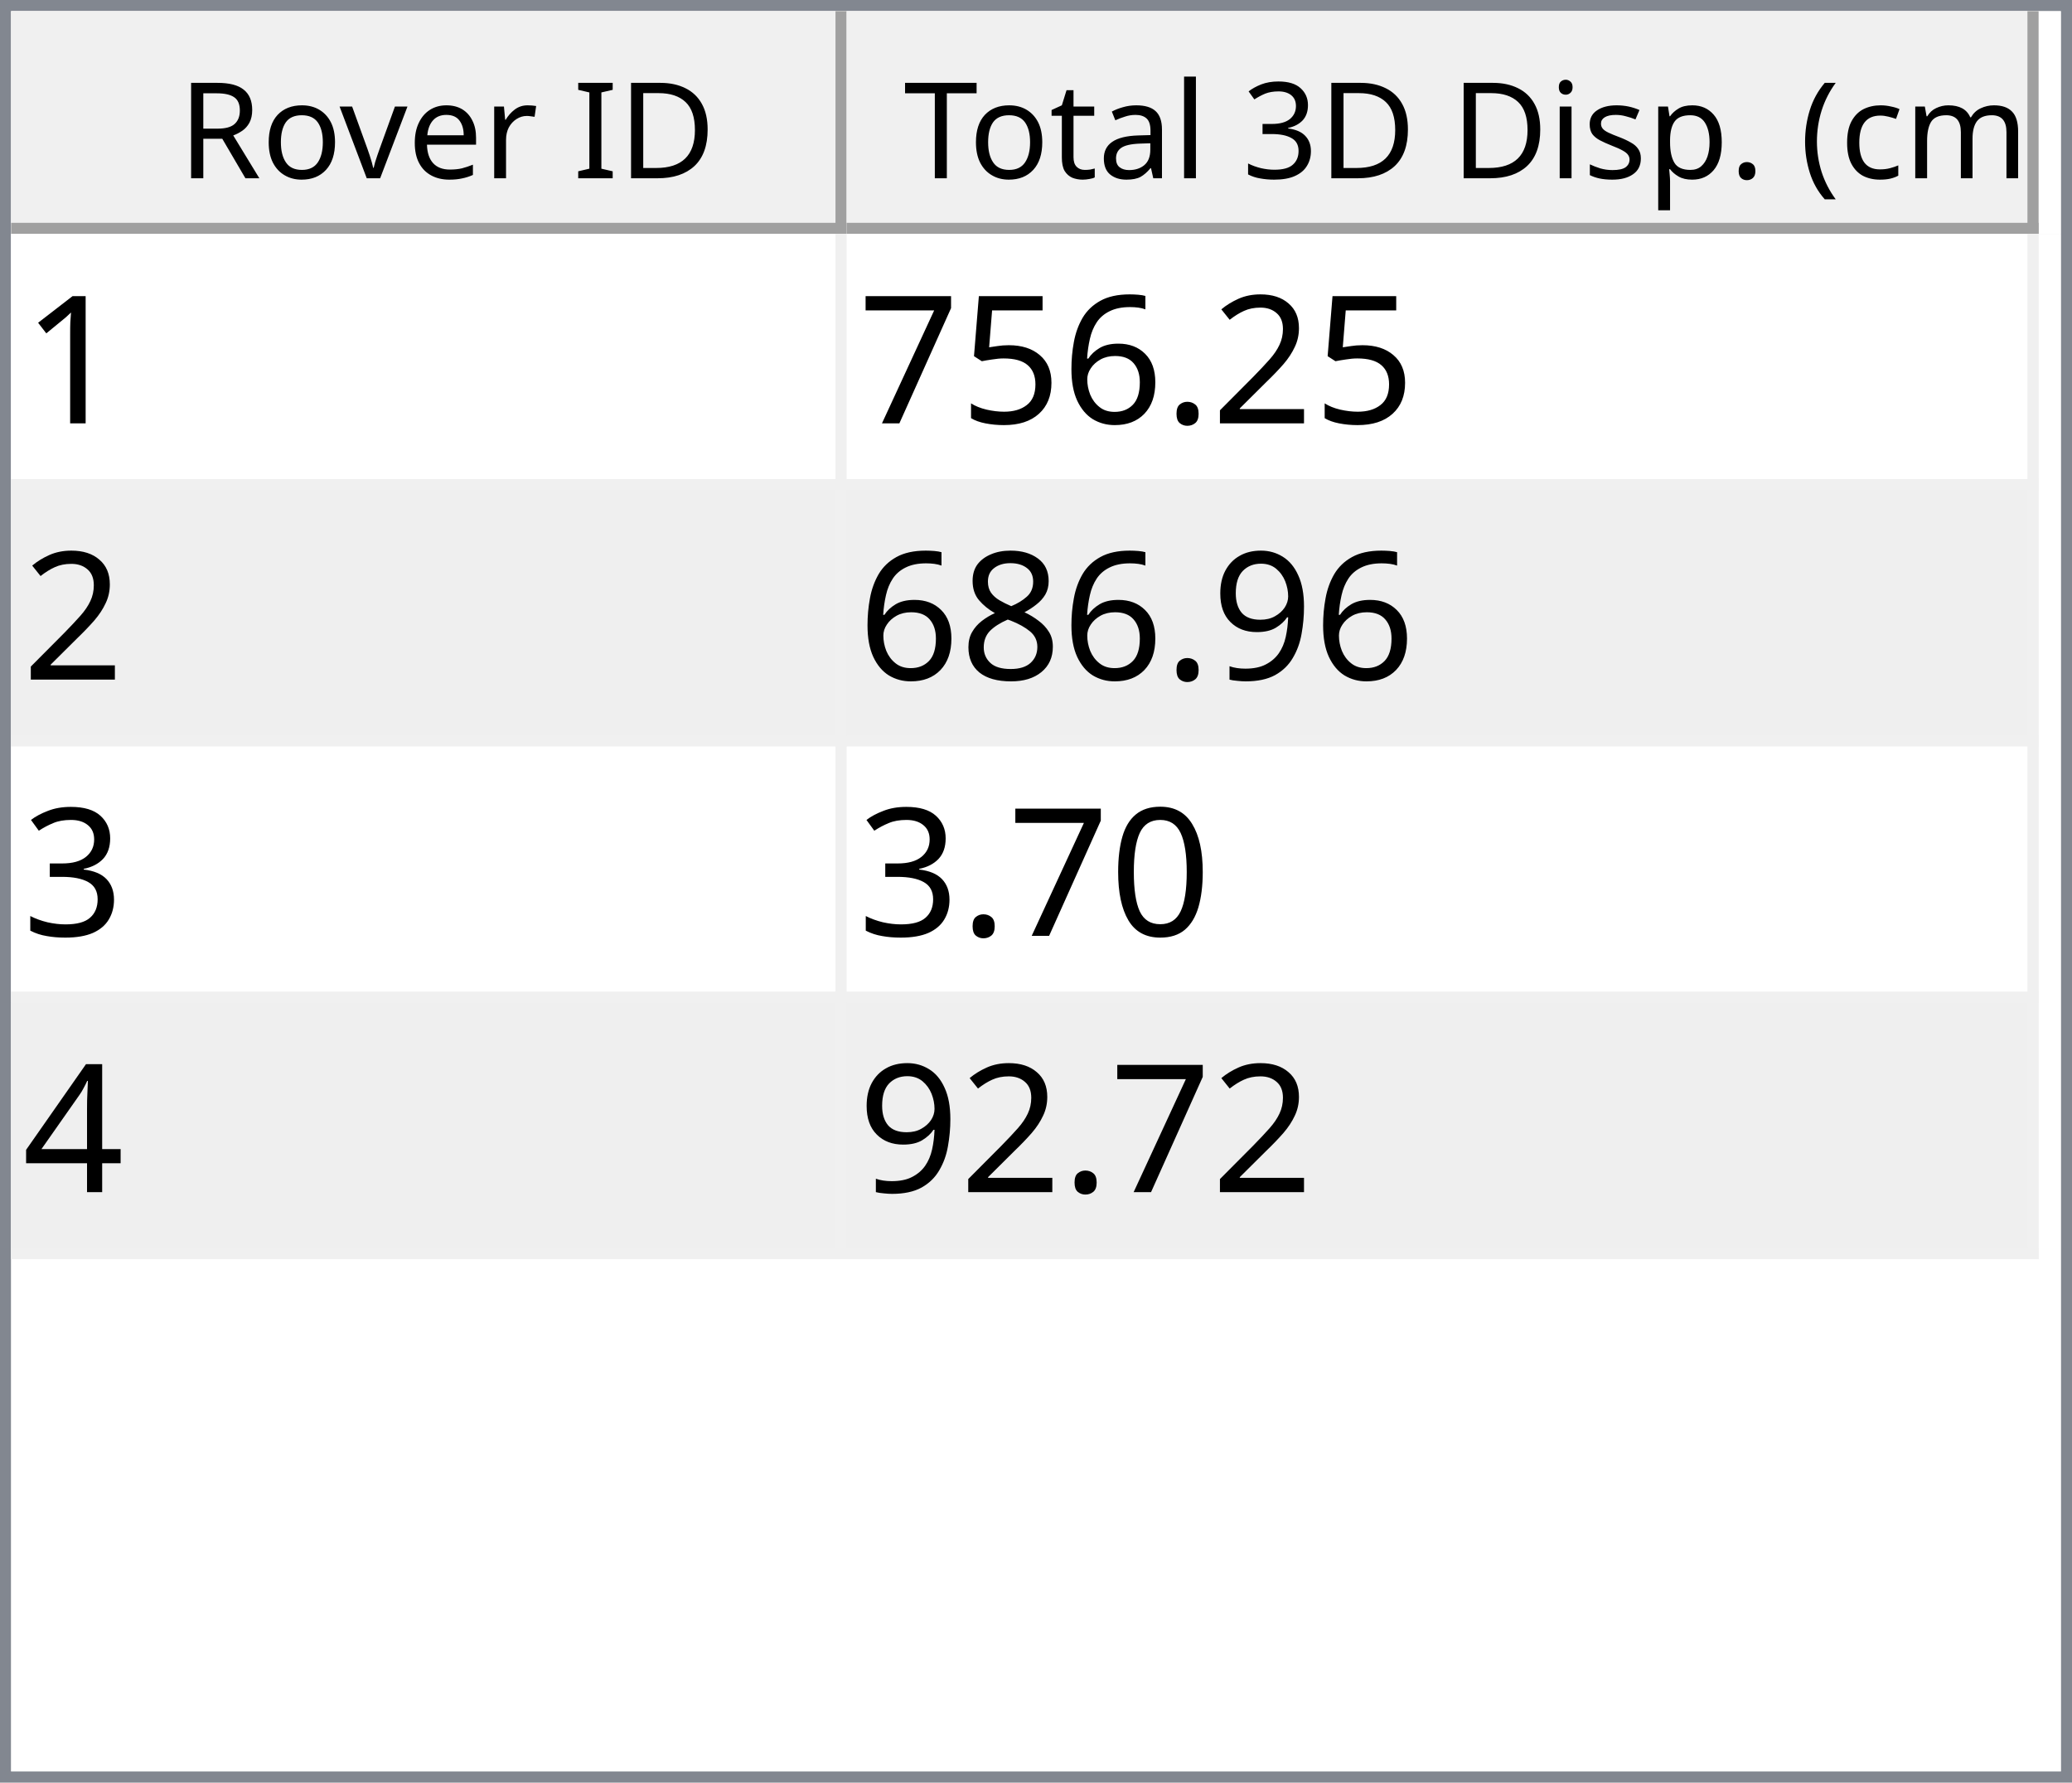
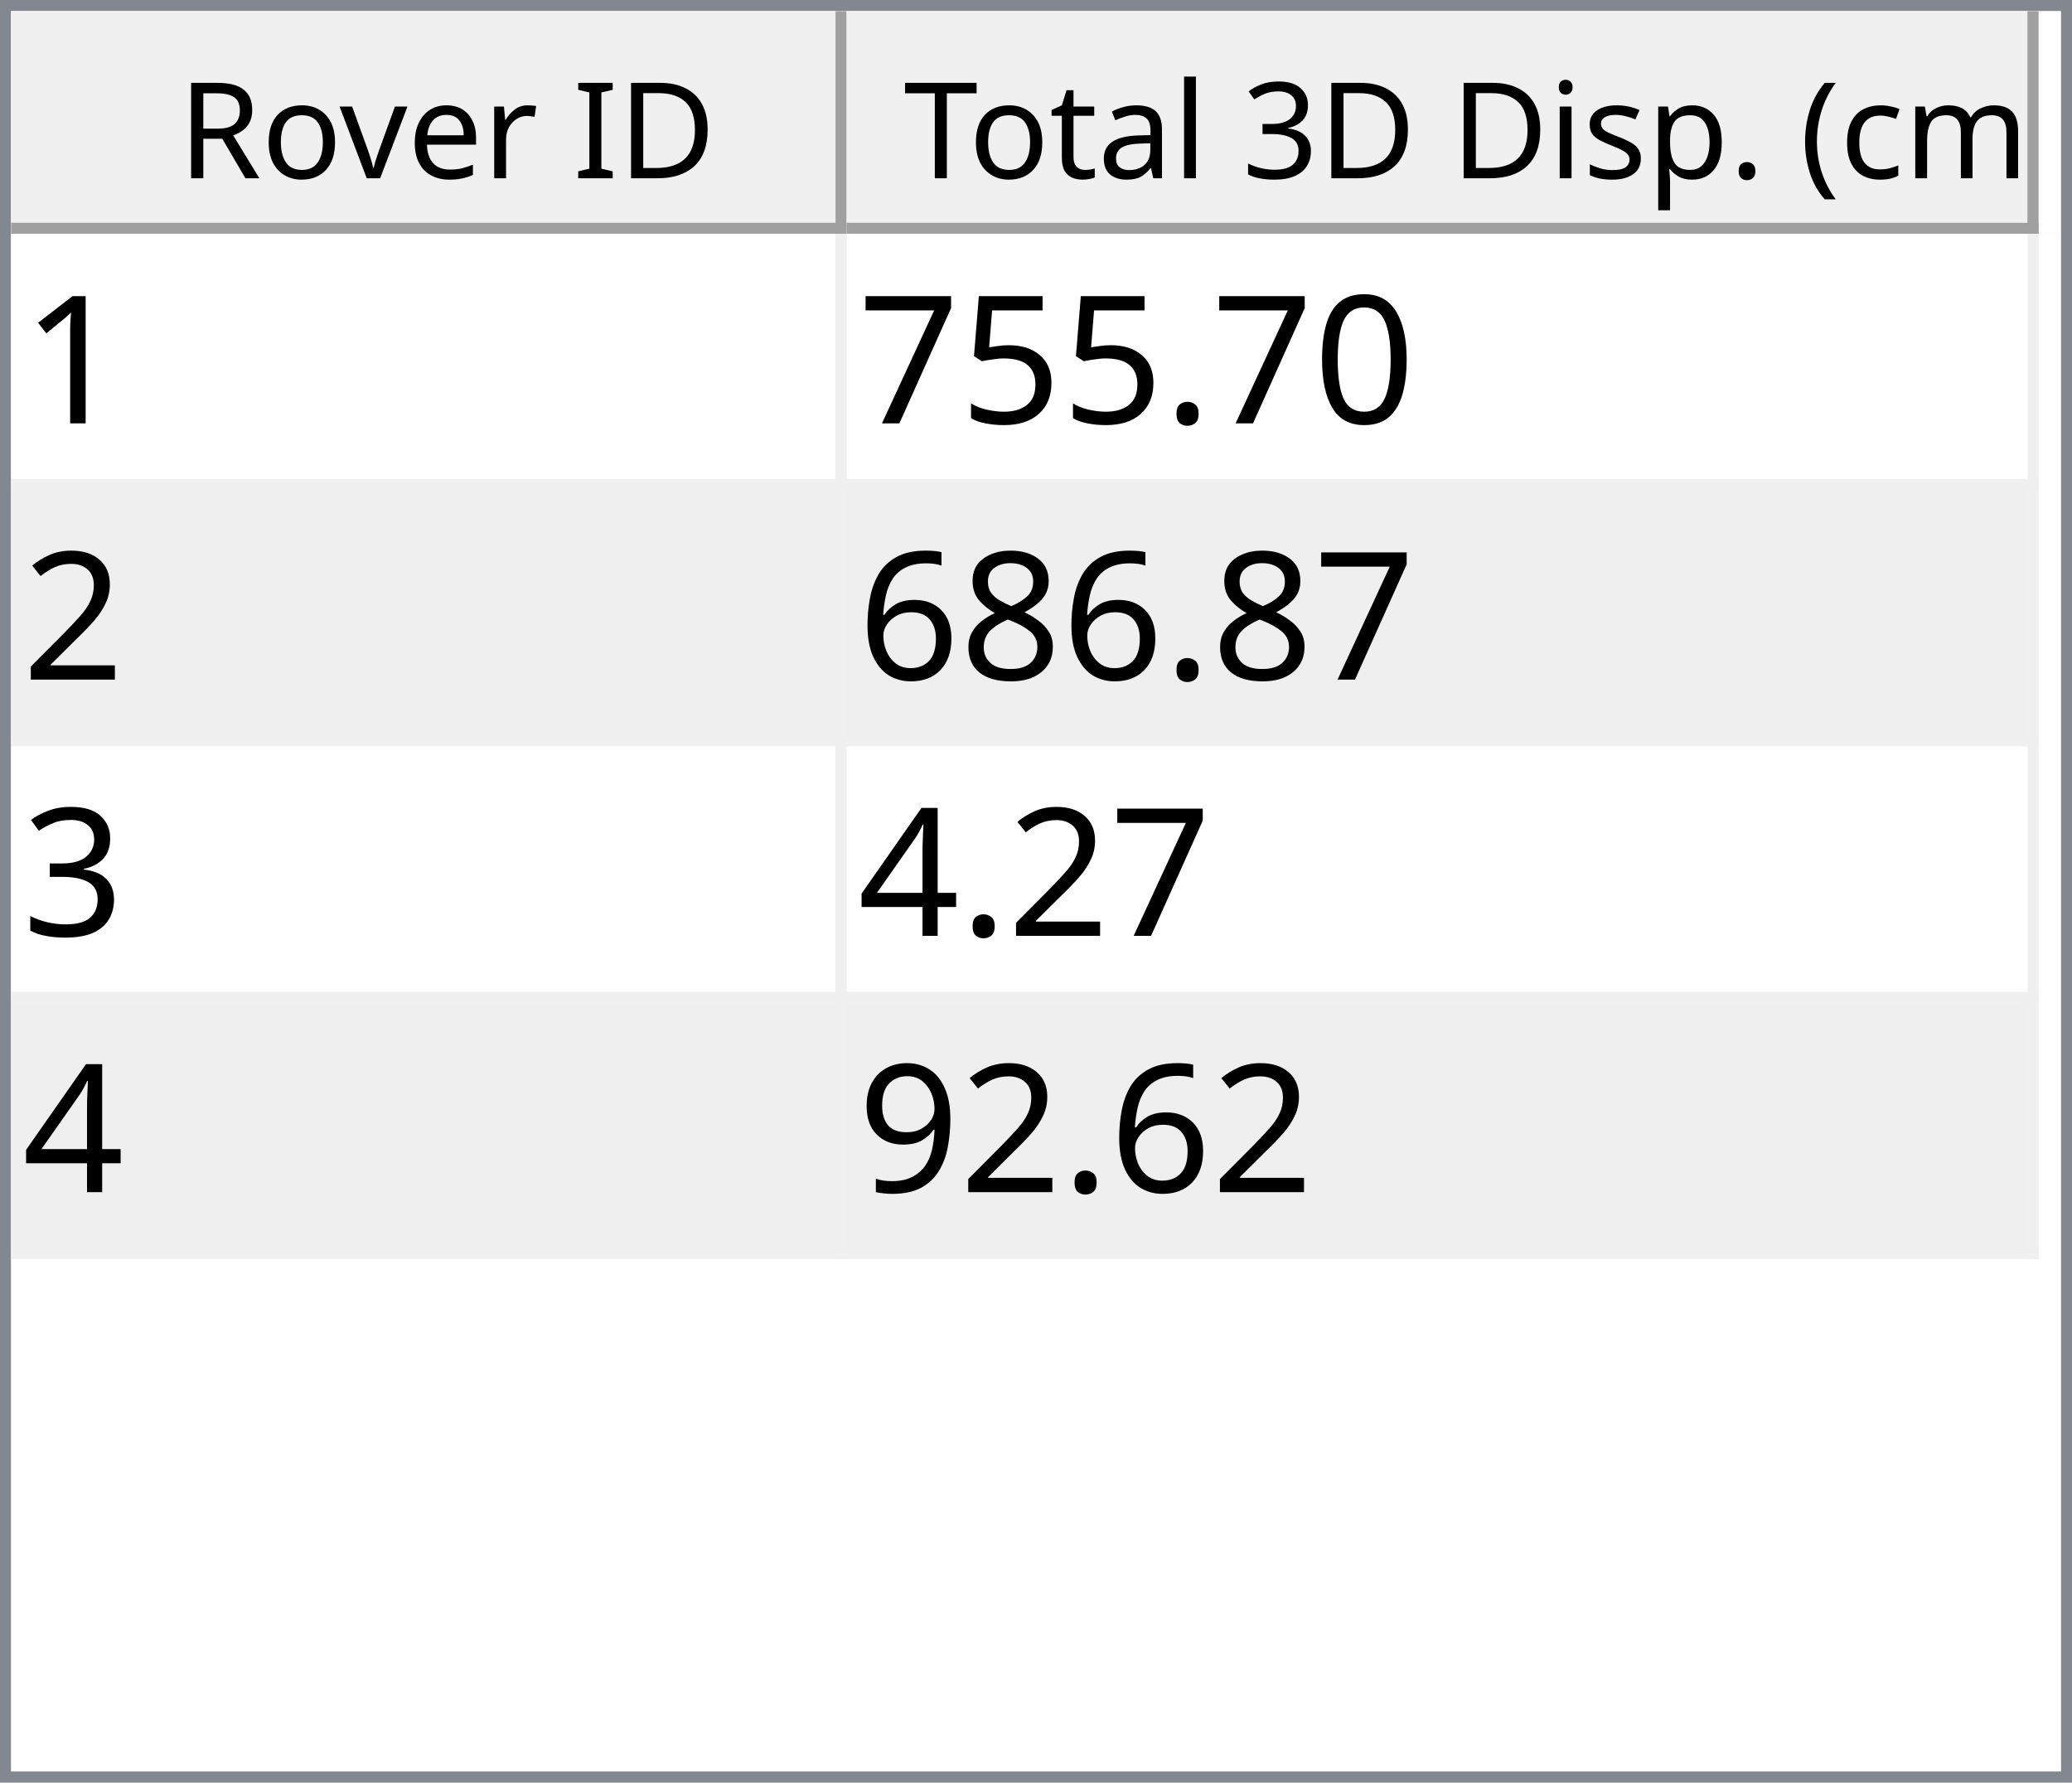
<svg xmlns="http://www.w3.org/2000/svg" style="fill-opacity:1; color-rendering:auto; color-interpolation:auto; text-rendering:auto; stroke:black; stroke-linecap:square; stroke-miterlimit:10; shape-rendering:auto; stroke-opacity:1; fill:black; stroke-dasharray:none; font-weight:normal; stroke-width:1; font-family:'Dialog'; font-style:normal; stroke-linejoin:miter; font-size:12px; stroke-dashoffset:0; image-rendering:auto;" width="186" height="160">
  <defs id="genericDefs" />
  <g>
    <defs id="defs1">
      <clipPath clipPathUnits="userSpaceOnUse" id="clipPath1">
        <path d="M0 0 L186 0 L186 160 L0 160 L0 0 Z" />
      </clipPath>
      <clipPath clipPathUnits="userSpaceOnUse" id="clipPath2">
        <path d="M0 0 L0 160 L186 160 L186 0 Z" />
      </clipPath>
      <clipPath clipPathUnits="userSpaceOnUse" id="clipPath3">
        <path d="M0 0 L0 20 L184 20 L184 0 Z" />
      </clipPath>
      <clipPath clipPathUnits="userSpaceOnUse" id="clipPath4">
        <path d="M0 0 L0 20 L75 20 L75 0 Z" />
      </clipPath>
      <clipPath clipPathUnits="userSpaceOnUse" id="clipPath5">
        <path d="M1 1 L1 19 L74 19 L74 1 Z" />
      </clipPath>
      <clipPath clipPathUnits="userSpaceOnUse" id="clipPath6">
        <path d="M0 0 L0 18 L73 18 L73 0 Z" />
      </clipPath>
      <clipPath clipPathUnits="userSpaceOnUse" id="clipPath7">
        <path d="M-0.5 -0.5 L-0.5 19.5 L74.5 19.5 L74.5 -0.5 Z" />
      </clipPath>
      <clipPath clipPathUnits="userSpaceOnUse" id="clipPath8">
        <path d="M0 0 L0 20 L107 20 L107 0 Z" />
      </clipPath>
      <clipPath clipPathUnits="userSpaceOnUse" id="clipPath9">
        <path d="M1 1 L1 19 L106 19 L106 1 Z" />
      </clipPath>
      <clipPath clipPathUnits="userSpaceOnUse" id="clipPath10">
        <path d="M0 0 L0 18 L105 18 L105 0 Z" />
      </clipPath>
      <clipPath clipPathUnits="userSpaceOnUse" id="clipPath11">
        <path d="M-0.5 -0.5 L-0.5 19.5 L106.5 19.5 L106.5 -0.5 Z" />
      </clipPath>
      <clipPath clipPathUnits="userSpaceOnUse" id="clipPath12">
        <path d="M0 0 L0 138 L184 138 L184 0 Z" />
      </clipPath>
      <clipPath clipPathUnits="userSpaceOnUse" id="clipPath13">
        <path d="M0 0 L0 92 L182 92 L182 0 Z" />
      </clipPath>
      <clipPath clipPathUnits="userSpaceOnUse" id="clipPath14">
        <path d="M-0.5 -0.5 L-0.5 91.5 L181.5 91.5 L181.5 -0.5 Z" />
      </clipPath>
      <clipPath clipPathUnits="userSpaceOnUse" id="clipPath15">
        <path d="M0 0 L0 22 L74 22 L74 0 Z" />
      </clipPath>
      <clipPath clipPathUnits="userSpaceOnUse" id="clipPath16">
        <path d="M0 0 L0 22 L106 22 L106 0 Z" />
      </clipPath>
      <font horiz-adv-x="64.551" id="font1">
        <font-face ascent="107.91" descent="25.098" units-per-em="100" style="font-style:normal; font-family:Segoe UI; font-weight:normal;" />
        <missing-glyph horiz-adv-x="64.551" d="M8.109 0 L8.109 68.266 L56.453 68.266 L56.453 0 L8.109 0 ZM15.328 7.234 L49.219 7.234 L49.219 61.031 L15.328 61.031 L15.328 7.234 Z" />
        <glyph unicode="D" horiz-adv-x="70.117" d="M9.188 0 L9.188 70.016 L28.516 70.016 Q65.531 70.016 65.531 35.891 Q65.531 19.672 55.25 9.836 Q44.969 0 27.734 0 L9.188 0 ZM17.391 62.594 L17.391 7.422 L27.828 7.422 Q41.609 7.422 49.273 14.797 Q56.938 22.172 56.938 35.688 Q56.938 62.594 28.328 62.594 L17.391 62.594 Z" />
        <glyph unicode="I" horiz-adv-x="26.611" d="M17.391 0 L9.188 0 L9.188 70.016 L17.391 70.016 L17.391 0 Z" />
        <glyph unicode=" " horiz-adv-x="27.393" d="" />
        <glyph unicode="r" horiz-adv-x="34.766" d="M34.188 41.891 Q32.078 43.5 28.125 43.5 Q23 43.5 19.555 38.672 Q16.109 33.844 16.109 25.484 L16.109 0 L8.109 0 L8.109 50 L16.109 50 L16.109 39.703 L16.312 39.703 Q18.016 44.969 21.531 47.922 Q25.047 50.875 29.391 50.875 Q32.516 50.875 34.188 50.203 L34.188 41.891 Z" />
        <glyph unicode="e" horiz-adv-x="52.295" d="M48.297 23 L12.984 23 Q13.188 14.656 17.484 10.109 Q21.781 5.562 29.297 5.562 Q37.75 5.562 44.828 11.141 L44.828 3.609 Q38.234 -1.172 27.391 -1.172 Q16.797 -1.172 10.742 5.641 Q4.688 12.453 4.688 24.812 Q4.688 36.469 11.305 43.82 Q17.922 51.172 27.734 51.172 Q37.547 51.172 42.922 44.828 Q48.297 38.484 48.297 27.203 L48.297 23 ZM40.094 29.781 Q40.047 36.719 36.75 40.578 Q33.453 44.438 27.594 44.438 Q21.922 44.438 17.969 40.383 Q14.016 36.328 13.094 29.781 L40.094 29.781 Z" />
        <glyph unicode="v" horiz-adv-x="47.9" d="M47.406 50 L27.484 0 L19.625 0 L0.688 50 L9.469 50 L22.172 13.672 Q23.578 9.672 23.922 6.688 L24.125 6.688 Q24.609 10.453 25.688 13.484 L38.969 50 L47.406 50 Z" />
        <glyph unicode="o" horiz-adv-x="58.594" d="M29 -1.172 Q17.922 -1.172 11.305 5.836 Q4.688 12.844 4.688 24.422 Q4.688 37.016 11.57 44.094 Q18.453 51.172 30.172 51.172 Q41.359 51.172 47.633 44.289 Q53.906 37.406 53.906 25.203 Q53.906 13.234 47.141 6.031 Q40.375 -1.172 29 -1.172 ZM29.594 44.438 Q21.875 44.438 17.383 39.188 Q12.891 33.938 12.891 24.703 Q12.891 15.828 17.43 10.695 Q21.969 5.562 29.594 5.562 Q37.359 5.562 41.531 10.594 Q45.703 15.625 45.703 24.906 Q45.703 34.281 41.531 39.359 Q37.359 44.438 29.594 44.438 Z" />
        <glyph unicode="R" horiz-adv-x="59.814" d="M59.375 0 L49.609 0 L37.891 19.625 Q36.281 22.359 34.766 24.289 Q33.25 26.219 31.664 27.438 Q30.078 28.656 28.25 29.219 Q26.422 29.781 24.125 29.781 L17.391 29.781 L17.391 0 L9.188 0 L9.188 70.016 L30.078 70.016 Q34.672 70.016 38.555 68.867 Q42.438 67.719 45.289 65.375 Q48.141 63.031 49.758 59.547 Q51.375 56.062 51.375 51.375 Q51.375 47.703 50.273 44.656 Q49.172 41.609 47.148 39.211 Q45.125 36.812 42.266 35.133 Q39.406 33.453 35.844 32.516 L35.844 32.328 Q37.594 31.547 38.891 30.547 Q40.188 29.547 41.359 28.18 Q42.531 26.812 43.68 25.078 Q44.828 23.344 46.234 21.047 L59.375 0 ZM17.391 62.594 L17.391 37.203 L28.516 37.203 Q31.594 37.203 34.203 38.133 Q36.812 39.062 38.719 40.797 Q40.625 42.531 41.703 45.047 Q42.781 47.562 42.781 50.688 Q42.781 56.297 39.141 59.445 Q35.5 62.594 28.609 62.594 L17.391 62.594 Z" />
        <glyph unicode=")" horiz-adv-x="30.176" d="M8.297 -15.922 L1.172 -15.922 Q16.406 2.344 16.406 26.812 Q16.406 51.469 1.078 70.016 L8.297 70.016 Q23.531 52.156 23.531 26.703 Q23.531 1.375 8.297 -15.922 Z" />
        <glyph unicode="m" horiz-adv-x="86.133" d="M79.109 0 L71.094 0 L71.094 28.719 Q71.094 37.016 68.531 40.727 Q65.969 44.438 59.906 44.438 Q54.781 44.438 51.195 39.75 Q47.609 35.062 47.609 28.516 L47.609 0 L39.594 0 L39.594 29.688 Q39.594 44.438 28.219 44.438 Q22.953 44.438 19.531 40.016 Q16.109 35.594 16.109 28.516 L16.109 0 L8.109 0 L8.109 50 L16.109 50 L16.109 42.094 L16.312 42.094 Q21.625 51.172 31.844 51.172 Q36.969 51.172 40.773 48.312 Q44.578 45.453 46 40.828 Q51.562 51.172 62.594 51.172 Q79.109 51.172 79.109 30.812 L79.109 0 Z" />
        <glyph unicode="c" horiz-adv-x="46.191" d="M42.188 2.297 Q36.422 -1.172 28.516 -1.172 Q17.828 -1.172 11.258 5.789 Q4.688 12.75 4.688 23.828 Q4.688 36.188 11.766 43.68 Q18.844 51.172 30.672 51.172 Q37.25 51.172 42.281 48.734 L42.281 40.531 Q36.719 44.438 30.375 44.438 Q22.703 44.438 17.797 38.945 Q12.891 33.453 12.891 24.516 Q12.891 15.719 17.508 10.641 Q22.125 5.562 29.891 5.562 Q36.422 5.562 42.188 9.906 L42.188 2.297 Z" />
        <glyph unicode="(" horiz-adv-x="30.176" d="M29.109 -15.922 L21.969 -15.922 Q6.844 1.375 6.844 26.703 Q6.844 52.156 21.969 70.016 L29.203 70.016 Q13.875 51.469 13.875 26.812 Q13.875 2.344 29.109 -15.922 Z" />
        <glyph unicode="." horiz-adv-x="21.68" d="M10.891 -1.078 Q8.641 -1.078 7.055 0.539 Q5.469 2.156 5.469 4.391 Q5.469 6.641 7.055 8.273 Q8.641 9.906 10.891 9.906 Q13.188 9.906 14.797 8.273 Q16.406 6.641 16.406 4.391 Q16.406 2.156 14.797 0.539 Q13.188 -1.078 10.891 -1.078 Z" />
        <glyph unicode="p" horiz-adv-x="58.789" d="M16.312 7.234 L16.109 7.234 L16.109 -23 L8.109 -23 L8.109 50 L16.109 50 L16.109 41.219 L16.312 41.219 Q22.219 51.172 33.594 51.172 Q43.266 51.172 48.688 44.461 Q54.109 37.75 54.109 26.469 Q54.109 13.922 48 6.375 Q41.891 -1.172 31.297 -1.172 Q21.578 -1.172 16.312 7.234 ZM16.109 27.391 L16.109 20.406 Q16.109 14.203 20.141 9.883 Q24.172 5.562 30.375 5.562 Q37.641 5.562 41.773 11.133 Q45.906 16.703 45.906 26.609 Q45.906 34.969 42.047 39.703 Q38.188 44.438 31.594 44.438 Q24.609 44.438 20.359 39.578 Q16.109 34.719 16.109 27.391 Z" />
        <glyph unicode="s" horiz-adv-x="42.432" d="M5.078 1.812 L5.078 10.406 Q11.625 5.562 19.484 5.562 Q30.031 5.562 30.031 12.594 Q30.031 14.594 29.125 15.992 Q28.219 17.391 26.68 18.461 Q25.141 19.531 23.07 20.383 Q21 21.234 18.609 22.172 Q15.281 23.484 12.766 24.828 Q10.25 26.172 8.57 27.859 Q6.891 29.547 6.031 31.695 Q5.172 33.844 5.172 36.719 Q5.172 40.234 6.789 42.945 Q8.406 45.656 11.086 47.484 Q13.766 49.312 17.211 50.242 Q20.656 51.172 24.312 51.172 Q30.812 51.172 35.938 48.922 L35.938 40.828 Q30.422 44.438 23.25 44.438 Q21 44.438 19.195 43.922 Q17.391 43.406 16.094 42.477 Q14.797 41.547 14.086 40.258 Q13.375 38.969 13.375 37.406 Q13.375 35.453 14.086 34.133 Q14.797 32.812 16.164 31.789 Q17.531 30.766 19.484 29.938 Q21.438 29.109 23.922 28.125 Q27.25 26.859 29.883 25.516 Q32.516 24.172 34.375 22.484 Q36.234 20.797 37.234 18.602 Q38.234 16.406 38.234 13.375 Q38.234 9.672 36.602 6.938 Q34.969 4.203 32.234 2.398 Q29.5 0.594 25.93 -0.289 Q22.359 -1.172 18.453 -1.172 Q10.75 -1.172 5.078 1.812 Z" />
        <glyph unicode="i" horiz-adv-x="24.219" d="M12.203 62.703 Q10.062 62.703 8.547 64.164 Q7.031 65.625 7.031 67.875 Q7.031 70.125 8.547 71.609 Q10.062 73.094 12.203 73.094 Q14.406 73.094 15.945 71.609 Q17.484 70.125 17.484 67.875 Q17.484 65.719 15.945 64.211 Q14.406 62.703 12.203 62.703 ZM16.109 0 L8.109 0 L8.109 50 L16.109 50 L16.109 0 Z" />
        <glyph unicode="3" horiz-adv-x="53.906" d="M46.531 19.828 Q46.531 15.094 44.75 11.211 Q42.969 7.328 39.719 4.57 Q36.469 1.812 31.93 0.297 Q27.391 -1.219 21.922 -1.219 Q11.922 -1.219 6 2.594 L6 11.188 Q13.094 5.609 22.219 5.609 Q25.875 5.609 28.828 6.539 Q31.781 7.469 33.906 9.227 Q36.031 10.984 37.18 13.477 Q38.328 15.969 38.328 19.094 Q38.328 32.812 18.797 32.812 L12.984 32.812 L12.984 39.594 L18.5 39.594 Q35.797 39.594 35.797 52.484 Q35.797 64.406 22.609 64.406 Q15.188 64.406 8.688 59.422 L8.688 67.188 Q15.375 71.188 24.609 71.188 Q29 71.188 32.57 69.969 Q36.141 68.75 38.68 66.555 Q41.219 64.359 42.609 61.281 Q44 58.203 44 54.5 Q44 40.672 30.031 36.719 L30.031 36.531 Q33.594 36.141 36.625 34.797 Q39.656 33.453 41.852 31.305 Q44.047 29.156 45.289 26.25 Q46.531 23.344 46.531 19.828 Z" />
        <glyph unicode="l" horiz-adv-x="24.219" d="M16.109 0 L8.109 0 L8.109 74.031 L16.109 74.031 L16.109 0 Z" />
        <glyph unicode="a" horiz-adv-x="50.879" d="M43.891 0 L35.891 0 L35.891 7.812 L35.688 7.812 Q30.469 -1.172 20.312 -1.172 Q12.844 -1.172 8.617 2.781 Q4.391 6.734 4.391 13.281 Q4.391 27.297 20.906 29.594 L35.891 31.688 Q35.891 44.438 25.594 44.438 Q16.547 44.438 9.281 38.281 L9.281 46.484 Q16.656 51.172 26.266 51.172 Q43.891 51.172 43.891 32.516 L43.891 0 ZM35.891 25.297 L23.828 23.641 Q18.266 22.859 15.43 20.875 Q12.594 18.891 12.594 13.875 Q12.594 10.203 15.211 7.883 Q17.828 5.562 22.172 5.562 Q28.125 5.562 32.008 9.742 Q35.891 13.922 35.891 20.312 L35.891 25.297 Z" />
        <glyph unicode="t" horiz-adv-x="33.887" d="M31.297 0.484 Q28.469 -1.078 23.828 -1.078 Q10.688 -1.078 10.688 13.578 L10.688 43.172 L2.094 43.172 L2.094 50 L10.688 50 L10.688 62.203 L18.703 64.797 L18.703 50 L31.297 50 L31.297 43.172 L18.703 43.172 L18.703 14.984 Q18.703 9.969 20.414 7.82 Q22.125 5.672 26.078 5.672 Q29.109 5.672 31.297 7.328 L31.297 0.484 Z" />
        <glyph unicode="T" horiz-adv-x="52.393" d="M50.594 62.594 L30.375 62.594 L30.375 0 L22.172 0 L22.172 62.594 L2 62.594 L2 70.016 L50.594 70.016 L50.594 62.594 Z" />
      </font>
      <font horiz-adv-x="75.0" id="font2">
        <font-face ascent="100.537" descent="21.973" units-per-em="100" style="font-style:normal; font-family:sans-serif; font-weight:normal;" />
        <missing-glyph horiz-adv-x="75.0" d="M12.5 0 L12.5 62.5 L62.5 62.5 L62.5 0 L12.5 0 ZM14.062 1.562 L60.938 1.562 L60.938 60.938 L14.062 60.938 L14.062 1.562 Z" />
        <glyph unicode="1" horiz-adv-x="55.615" d="M37.25 0 L28.469 0 L28.469 56 Q25.297 52.984 20.141 49.953 Q14.984 46.922 10.891 45.406 L10.891 53.906 Q18.266 57.375 23.781 62.305 Q29.297 67.234 31.594 71.875 L37.25 71.875 L37.25 0 Z" />
-         <glyph unicode="2" horiz-adv-x="55.615" d="M50.344 8.453 L50.344 0 L3.031 0 Q2.938 3.172 4.047 6.109 Q5.859 10.938 9.836 15.625 Q13.812 20.312 21.344 26.469 Q33.016 36.031 37.117 41.625 Q41.219 47.219 41.219 52.203 Q41.219 57.422 37.477 61.008 Q33.734 64.594 27.734 64.594 Q21.391 64.594 17.578 60.789 Q13.766 56.984 13.719 50.25 L4.688 51.172 Q5.609 61.281 11.664 66.578 Q17.719 71.875 27.938 71.875 Q38.234 71.875 44.242 66.164 Q50.25 60.453 50.25 52 Q50.25 47.703 48.492 43.555 Q46.734 39.406 42.656 34.812 Q38.578 30.219 29.109 22.219 Q21.188 15.578 18.945 13.211 Q16.703 10.844 15.234 8.453 L50.344 8.453 Z" />
+         <glyph unicode="0" horiz-adv-x="55.615" d="M4.156 35.297 Q4.156 48 6.766 55.742 Q9.375 63.484 14.523 67.68 Q19.672 71.875 27.484 71.875 Q33.25 71.875 37.594 69.555 Q41.938 67.234 44.773 62.867 Q47.609 58.5 49.219 52.227 Q50.828 45.953 50.828 35.297 Q50.828 22.703 48.242 14.969 Q45.656 7.234 40.508 3.008 Q35.359 -1.219 27.484 -1.219 Q17.141 -1.219 11.234 6.203 Q4.156 15.141 4.156 35.297 ZM13.188 35.297 Q13.188 17.672 17.312 11.836 Q21.438 6 27.484 6 Q33.547 6 37.672 11.859 Q41.797 17.719 41.797 35.297 Q41.797 52.984 37.672 58.789 Q33.547 64.594 27.391 64.594 Q21.344 64.594 17.719 59.469 Q13.188 52.938 13.188 35.297 Z" />
        <glyph unicode="." horiz-adv-x="27.783" d="M9.078 0 L9.078 10.016 L19.094 10.016 L19.094 0 L9.078 0 Z" />
-         <glyph unicode="6" horiz-adv-x="55.615" d="M49.75 54.047 L41.016 53.375 Q39.844 58.547 37.703 60.891 Q34.125 64.656 28.906 64.656 Q24.703 64.656 21.531 62.312 Q17.391 59.281 14.992 53.469 Q12.594 47.656 12.5 36.922 Q15.672 41.75 20.266 44.094 Q24.859 46.438 29.891 46.438 Q38.672 46.438 44.852 39.969 Q51.031 33.5 51.031 23.25 Q51.031 16.5 48.125 10.719 Q45.219 4.938 40.141 1.859 Q35.062 -1.219 28.609 -1.219 Q17.625 -1.219 10.695 6.859 Q3.766 14.938 3.766 33.5 Q3.766 54.25 11.422 63.672 Q18.109 71.875 29.438 71.875 Q37.891 71.875 43.289 67.141 Q48.688 62.406 49.75 54.047 ZM13.875 23.188 Q13.875 18.656 15.797 14.508 Q17.719 10.359 21.188 8.18 Q24.656 6 28.469 6 Q34.031 6 38.039 10.492 Q42.047 14.984 42.047 22.703 Q42.047 30.125 38.086 34.398 Q34.125 38.672 28.125 38.672 Q22.172 38.672 18.023 34.398 Q13.875 30.125 13.875 23.188 Z" />
        <glyph unicode="5" horiz-adv-x="55.615" d="M4.156 18.75 L13.375 19.531 Q14.406 12.797 18.141 9.398 Q21.875 6 27.156 6 Q33.5 6 37.891 10.789 Q42.281 15.578 42.281 23.484 Q42.281 31 38.062 35.352 Q33.844 39.703 27 39.703 Q22.75 39.703 19.336 37.773 Q15.922 35.844 13.969 32.766 L5.719 33.844 L12.641 70.609 L48.25 70.609 L48.25 62.203 L19.672 62.203 L15.828 42.969 Q22.266 47.469 29.344 47.469 Q38.719 47.469 45.164 40.969 Q51.609 34.469 51.609 24.266 Q51.609 14.547 45.953 7.469 Q39.062 -1.219 27.156 -1.219 Q17.391 -1.219 11.211 4.25 Q5.031 9.719 4.156 18.75 Z" />
        <glyph unicode="7" horiz-adv-x="55.615" d="M4.734 62.203 L4.734 70.656 L51.078 70.656 L51.078 63.812 Q44.234 56.547 37.523 44.484 Q30.812 32.422 27.156 19.672 Q24.516 10.688 23.781 0 L14.75 0 Q14.891 8.453 18.062 20.414 Q21.234 32.375 27.172 43.484 Q33.109 54.594 39.797 62.203 L4.734 62.203 Z" />
+         <glyph unicode="2" horiz-adv-x="55.615" d="M50.344 8.453 L50.344 0 L3.031 0 Q2.938 3.172 4.047 6.109 Q5.859 10.938 9.836 15.625 Q13.812 20.312 21.344 26.469 Q33.016 36.031 37.117 41.625 Q41.219 47.219 41.219 52.203 Q41.219 57.422 37.477 61.008 Q33.734 64.594 27.734 64.594 Q21.391 64.594 17.578 60.789 Q13.766 56.984 13.719 50.25 L4.688 51.172 Q5.609 61.281 11.664 66.578 Q17.719 71.875 27.938 71.875 Q38.234 71.875 44.242 66.164 Q50.25 60.453 50.25 52 Q50.25 47.703 48.492 43.555 Q46.734 39.406 42.656 34.812 Q38.578 30.219 29.109 22.219 Q21.188 15.578 18.945 13.211 Q16.703 10.844 15.234 8.453 L50.344 8.453 Z" />
+         <glyph unicode="8" horiz-adv-x="55.615" d="M17.672 38.812 Q12.203 40.828 9.57 44.539 Q6.938 48.25 6.938 53.422 Q6.938 61.234 12.555 66.555 Q18.172 71.875 27.484 71.875 Q36.859 71.875 42.578 66.43 Q48.297 60.984 48.297 53.172 Q48.297 48.188 45.68 44.508 Q43.062 40.828 37.75 38.812 Q44.344 36.672 47.781 31.883 Q51.219 27.094 51.219 20.453 Q51.219 11.281 44.727 5.031 Q38.234 -1.219 27.641 -1.219 Q17.047 -1.219 10.547 5.055 Q4.047 11.328 4.047 20.703 Q4.047 27.688 7.594 32.398 Q11.141 37.109 17.672 38.812 ZM15.922 53.719 Q15.922 48.641 19.195 45.414 Q22.469 42.188 27.688 42.188 Q32.766 42.188 36.016 45.383 Q39.266 48.578 39.266 53.219 Q39.266 58.062 35.914 61.359 Q32.562 64.656 27.594 64.656 Q22.562 64.656 19.242 61.43 Q15.922 58.203 15.922 53.719 ZM13.094 20.656 Q13.094 16.891 14.875 13.375 Q16.656 9.859 20.172 7.93 Q23.688 6 27.734 6 Q34.031 6 38.133 10.055 Q42.234 14.109 42.234 20.359 Q42.234 26.703 38.016 30.859 Q33.797 35.016 27.438 35.016 Q21.234 35.016 17.164 30.914 Q13.094 26.812 13.094 20.656 Z" />
+         <glyph unicode="6" horiz-adv-x="55.615" d="M49.75 54.047 L41.016 53.375 Q39.844 58.547 37.703 60.891 Q34.125 64.656 28.906 64.656 Q24.703 64.656 21.531 62.312 Q17.391 59.281 14.992 53.469 Q12.594 47.656 12.5 36.922 Q15.672 41.75 20.266 44.094 Q24.859 46.438 29.891 46.438 Q38.672 46.438 44.852 39.969 Q51.031 33.5 51.031 23.25 Q51.031 16.5 48.125 10.719 Q45.219 4.938 40.141 1.859 Q35.062 -1.219 28.609 -1.219 Q17.625 -1.219 10.695 6.859 Q3.766 14.938 3.766 33.5 Q3.766 54.25 11.422 63.672 Q18.109 71.875 29.438 71.875 Q37.891 71.875 43.289 67.141 Q48.688 62.406 49.75 54.047 ZM13.875 23.188 Q13.875 18.656 15.797 14.508 Q17.719 10.359 21.188 8.18 Q24.656 6 28.469 6 Q34.031 6 38.039 10.492 Q42.047 14.984 42.047 22.703 Q42.047 30.125 38.086 34.398 Q34.125 38.672 28.125 38.672 Q22.172 38.672 18.023 34.398 Q13.875 30.125 13.875 23.188 Z" />
+         <glyph unicode="3" horiz-adv-x="55.615" d="M4.203 18.891 L12.984 20.062 Q14.5 12.594 18.141 9.297 Q21.781 6 27 6 Q33.203 6 37.477 10.297 Q41.75 14.594 41.75 20.953 Q41.75 27 37.797 30.93 Q33.844 34.859 27.734 34.859 Q25.25 34.859 21.531 33.891 L22.516 41.609 Q23.391 41.5 23.922 41.5 Q29.547 41.5 34.039 44.43 Q38.531 47.359 38.531 53.469 Q38.531 58.297 35.258 61.477 Q31.984 64.656 26.812 64.656 Q21.688 64.656 18.266 61.43 Q14.844 58.203 13.875 51.766 L5.078 53.328 Q6.688 62.156 12.398 67.016 Q18.109 71.875 26.609 71.875 Q32.469 71.875 37.398 69.359 Q42.328 66.844 44.945 62.5 Q47.562 58.156 47.562 53.266 Q47.562 48.641 45.07 44.828 Q42.578 41.016 37.703 38.766 Q44.047 37.312 47.562 32.695 Q51.078 28.078 51.078 21.141 Q51.078 11.766 44.242 5.25 Q37.406 -1.266 26.953 -1.266 Q17.531 -1.266 11.305 4.352 Q5.078 9.969 4.203 18.891 Z" />
+         <glyph unicode="4" horiz-adv-x="55.615" d="M32.328 0 L32.328 17.141 L1.266 17.141 L1.266 25.203 L33.938 71.578 L41.109 71.578 L41.109 25.203 L50.781 25.203 L50.781 17.141 L41.109 17.141 L41.109 0 L32.328 0 ZM32.328 25.203 L32.328 57.469 L9.906 25.203 L32.328 25.203 Z" />
        <glyph unicode="9" horiz-adv-x="55.615" d="M5.469 16.547 L13.922 17.328 Q14.984 11.375 18.016 8.688 Q21.047 6 25.781 6 Q29.828 6 32.883 7.859 Q35.938 9.719 37.891 12.82 Q39.844 15.922 41.164 21.195 Q42.484 26.469 42.484 31.938 Q42.484 32.516 42.438 33.688 Q39.797 29.5 35.234 26.883 Q30.672 24.266 25.344 24.266 Q16.453 24.266 10.305 30.711 Q4.156 37.156 4.156 47.703 Q4.156 58.594 10.578 65.234 Q17 71.875 26.656 71.875 Q33.641 71.875 39.43 68.117 Q45.219 64.359 48.219 57.398 Q51.219 50.438 51.219 37.25 Q51.219 23.531 48.242 15.406 Q45.266 7.281 39.383 3.031 Q33.5 -1.219 25.594 -1.219 Q17.188 -1.219 11.867 3.445 Q6.547 8.109 5.469 16.547 ZM41.453 48.141 Q41.453 55.719 37.43 60.156 Q33.406 64.594 27.734 64.594 Q21.875 64.594 17.531 59.812 Q13.188 55.031 13.188 47.406 Q13.188 40.578 17.312 36.305 Q21.438 32.031 27.484 32.031 Q33.594 32.031 37.523 36.305 Q41.453 40.578 41.453 48.141 Z" />
-         <glyph unicode="8" horiz-adv-x="55.615" d="M17.672 38.812 Q12.203 40.828 9.57 44.539 Q6.938 48.25 6.938 53.422 Q6.938 61.234 12.555 66.555 Q18.172 71.875 27.484 71.875 Q36.859 71.875 42.578 66.43 Q48.297 60.984 48.297 53.172 Q48.297 48.188 45.68 44.508 Q43.062 40.828 37.75 38.812 Q44.344 36.672 47.781 31.883 Q51.219 27.094 51.219 20.453 Q51.219 11.281 44.727 5.031 Q38.234 -1.219 27.641 -1.219 Q17.047 -1.219 10.547 5.055 Q4.047 11.328 4.047 20.703 Q4.047 27.688 7.594 32.398 Q11.141 37.109 17.672 38.812 ZM15.922 53.719 Q15.922 48.641 19.195 45.414 Q22.469 42.188 27.688 42.188 Q32.766 42.188 36.016 45.383 Q39.266 48.578 39.266 53.219 Q39.266 58.062 35.914 61.359 Q32.562 64.656 27.594 64.656 Q22.562 64.656 19.242 61.43 Q15.922 58.203 15.922 53.719 ZM13.094 20.656 Q13.094 16.891 14.875 13.375 Q16.656 9.859 20.172 7.93 Q23.688 6 27.734 6 Q34.031 6 38.133 10.055 Q42.234 14.109 42.234 20.359 Q42.234 26.703 38.016 30.859 Q33.797 35.016 27.438 35.016 Q21.234 35.016 17.164 30.914 Q13.094 26.812 13.094 20.656 Z" />
-         <glyph unicode="3" horiz-adv-x="55.615" d="M4.203 18.891 L12.984 20.062 Q14.5 12.594 18.141 9.297 Q21.781 6 27 6 Q33.203 6 37.477 10.297 Q41.75 14.594 41.75 20.953 Q41.75 27 37.797 30.93 Q33.844 34.859 27.734 34.859 Q25.25 34.859 21.531 33.891 L22.516 41.609 Q23.391 41.5 23.922 41.5 Q29.547 41.5 34.039 44.43 Q38.531 47.359 38.531 53.469 Q38.531 58.297 35.258 61.477 Q31.984 64.656 26.812 64.656 Q21.688 64.656 18.266 61.43 Q14.844 58.203 13.875 51.766 L5.078 53.328 Q6.688 62.156 12.398 67.016 Q18.109 71.875 26.609 71.875 Q32.469 71.875 37.398 69.359 Q42.328 66.844 44.945 62.5 Q47.562 58.156 47.562 53.266 Q47.562 48.641 45.07 44.828 Q42.578 41.016 37.703 38.766 Q44.047 37.312 47.562 32.695 Q51.078 28.078 51.078 21.141 Q51.078 11.766 44.242 5.25 Q37.406 -1.266 26.953 -1.266 Q17.531 -1.266 11.305 4.352 Q5.078 9.969 4.203 18.891 Z" />
-         <glyph unicode="0" horiz-adv-x="55.615" d="M4.156 35.297 Q4.156 48 6.766 55.742 Q9.375 63.484 14.523 67.68 Q19.672 71.875 27.484 71.875 Q33.25 71.875 37.594 69.555 Q41.938 67.234 44.773 62.867 Q47.609 58.5 49.219 52.227 Q50.828 45.953 50.828 35.297 Q50.828 22.703 48.242 14.969 Q45.656 7.234 40.508 3.008 Q35.359 -1.219 27.484 -1.219 Q17.141 -1.219 11.234 6.203 Q4.156 15.141 4.156 35.297 ZM13.188 35.297 Q13.188 17.672 17.312 11.836 Q21.438 6 27.484 6 Q33.547 6 37.672 11.859 Q41.797 17.719 41.797 35.297 Q41.797 52.984 37.672 58.789 Q33.547 64.594 27.391 64.594 Q21.344 64.594 17.719 59.469 Q13.188 52.938 13.188 35.297 Z" />
-         <glyph unicode="4" horiz-adv-x="55.615" d="M32.328 0 L32.328 17.141 L1.266 17.141 L1.266 25.203 L33.938 71.578 L41.109 71.578 L41.109 25.203 L50.781 25.203 L50.781 17.141 L41.109 17.141 L41.109 0 L32.328 0 ZM32.328 25.203 L32.328 57.469 L9.906 25.203 L32.328 25.203 Z" />
      </font>
    </defs>
    <g style="fill:white; stroke:white;">
      <rect x="0" y="0" width="186" style="clip-path:url(#clipPath1); stroke:none;" height="160" />
    </g>
    <g style="fill:white; text-rendering:optimizeSpeed; color-rendering:optimizeSpeed; image-rendering:optimizeSpeed; shape-rendering:crispEdges; stroke:white; color-interpolation:sRGB;">
      <rect x="0" width="186" height="160" y="0" style="stroke:none;" />
      <path style="stroke:none;" d="M0 160 L186 160 L186 0 L0 0 Z" />
    </g>
    <g style="fill:rgb(240,240,240); font-family:'Segoe UI'; stroke:rgb(240,240,240);">
      <rect x="0" y="0" width="186" style="clip-path:url(#clipPath2); stroke:none;" height="160" />
    </g>
    <g style="fill:rgb(130,135,144); font-family:'Segoe UI'; stroke:rgb(130,135,144);">
      <path d="M0 0 L186 0 L186 160 L0 160 L0 0 ZM1 1 L185 1 L185 159 L1 159 L1 1 Z" style="fill-rule:evenodd; clip-path:url(#clipPath2); stroke:none;" />
    </g>
    <g style="fill:white; font-family:'Segoe UI'; stroke:white;" transform="translate(1,1)">
      <rect x="0" y="0" width="184" style="clip-path:url(#clipPath3); stroke:none;" height="20" />
    </g>
    <g style="fill:rgb(240,240,240); font-family:'Segoe UI'; stroke:rgb(240,240,240);" transform="translate(1,1)">
      <rect x="0" y="0" width="75" style="clip-path:url(#clipPath4); stroke:none;" height="20" />
    </g>
    <g style="font-family:'Segoe UI';" transform="translate(2,2)">
      <text x="14" xml:space="preserve" y="14" style="clip-path:url(#clipPath6); stroke:none;">Rover ID</text>
    </g>
    <g style="fill:rgb(160,160,160); font-family:'Segoe UI'; stroke:rgb(160,160,160); stroke-linejoin:bevel;" transform="translate(1.5,1.5)">
      <line x1="74" x2="74" y1="0" style="fill:none; clip-path:url(#clipPath7);" y2="19" />
    </g>
    <g style="fill:rgb(160,160,160); font-family:'Segoe UI'; stroke:rgb(160,160,160); stroke-linejoin:bevel;" transform="matrix(1,0,0,1,1,1) translate(0.5,0.5)">
      <line x1="0" x2="74" y1="19" style="fill:none; clip-path:url(#clipPath7);" y2="19" />
    </g>
    <g style="fill:rgb(240,240,240); font-family:'Segoe UI'; stroke:rgb(240,240,240);" transform="translate(76,1)">
      <rect x="0" y="0" width="107" style="clip-path:url(#clipPath8); stroke:none;" height="20" />
    </g>
    <g style="font-family:'Segoe UI';" transform="translate(77,2)">
      <text x="1" xml:space="preserve" y="14" style="clip-path:url(#clipPath10); stroke:none;"> Total 3D Disp. (cm)</text>
    </g>
    <g style="fill:rgb(160,160,160); font-family:'Segoe UI'; stroke:rgb(160,160,160); stroke-linejoin:bevel;" transform="translate(76.5,1.5)">
      <line x1="106" x2="106" y1="0" style="fill:none; clip-path:url(#clipPath11);" y2="19" />
    </g>
    <g style="fill:rgb(160,160,160); font-family:'Segoe UI'; stroke:rgb(160,160,160); stroke-linejoin:bevel;" transform="matrix(1,0,0,1,76,1) translate(0.5,0.5)">
      <line x1="0" x2="106" y1="19" style="fill:none; clip-path:url(#clipPath11);" y2="19" />
    </g>
    <g style="fill:white; font-family:'Segoe UI'; stroke:white;" transform="translate(1,21)">
      <rect x="0" y="0" width="184" style="clip-path:url(#clipPath12); stroke:none;" height="138" />
    </g>
    <g style="fill:rgb(240,240,240); font-size:16px; font-family:sans-serif; stroke:rgb(240,240,240);" transform="translate(1,21)">
      <rect x="0" y="0" width="182" style="clip-path:url(#clipPath13); stroke:none;" height="92" />
      <line transform="translate(0.5,0.5)" x1="0" x2="181" y1="22" style="clip-path:url(#clipPath14); fill:none; stroke-linejoin:bevel;" y2="22" />
    </g>
    <g transform="matrix(1,0,0,1,1,21) translate(0.5,0.5)" style="fill:rgb(240,240,240); font-size:16px; font-family:sans-serif; stroke:rgb(240,240,240); stroke-linejoin:bevel;">
      <line x1="0" x2="181" y1="45" style="fill:none; clip-path:url(#clipPath14);" y2="45" />
    </g>
    <g transform="matrix(1,0,0,1,1,21) translate(0.5,0.5)" style="fill:rgb(240,240,240); font-size:16px; font-family:sans-serif; stroke:rgb(240,240,240); stroke-linejoin:bevel;">
      <line x1="0" x2="181" y1="68" style="fill:none; clip-path:url(#clipPath14);" y2="68" />
    </g>
    <g transform="matrix(1,0,0,1,1,21) translate(0.5,0.5)" style="fill:rgb(240,240,240); font-size:16px; font-family:sans-serif; stroke:rgb(240,240,240); stroke-linejoin:bevel;">
      <line x1="0" x2="181" y1="91" style="fill:none; clip-path:url(#clipPath14);" y2="91" />
    </g>
    <g transform="matrix(1,0,0,1,1,21) translate(0.5,0.5)" style="fill:rgb(240,240,240); font-size:16px; font-family:sans-serif; stroke:rgb(240,240,240); stroke-linejoin:bevel;">
      <line x1="74" x2="74" y1="0" style="fill:none; clip-path:url(#clipPath14);" y2="91" />
    </g>
    <g transform="matrix(1,0,0,1,1,21) translate(0.5,0.5)" style="fill:rgb(240,240,240); font-size:16px; font-family:sans-serif; stroke:rgb(240,240,240); stroke-linejoin:bevel;">
      <line x1="181" x2="181" y1="0" style="fill:none; clip-path:url(#clipPath14);" y2="91" />
    </g>
    <g style="fill:white; font-size:16px; font-family:sans-serif; stroke:white;" transform="matrix(1,0,0,1,1,21)">
      <rect x="0" y="0" width="74" style="clip-path:url(#clipPath15); stroke:none;" height="22" />
      <text x="1" y="17" style="fill:black; clip-path:url(#clipPath15); stroke:none;" xml:space="preserve">1</text>
    </g>
    <g style="fill:white; font-size:16px; font-family:sans-serif; stroke:white;" transform="matrix(1,0,0,1,1,21) translate(75,0)">
      <rect x="0" y="0" width="106" style="clip-path:url(#clipPath16); stroke:none;" height="22" />
-       <text x="1" y="17" style="fill:black; clip-path:url(#clipPath16); stroke:none;" xml:space="preserve">756.25</text>
+       <text x="1" y="17" style="fill:black; clip-path:url(#clipPath16); stroke:none;" xml:space="preserve">755.70</text>
    </g>
    <g style="fill:rgb(239,239,239); font-size:16px; font-family:sans-serif; stroke:rgb(239,239,239);" transform="matrix(1,0,0,1,1,21) translate(0,23)">
      <rect x="0" y="0" width="74" style="clip-path:url(#clipPath15); stroke:none;" height="22" />
      <text x="1" y="17" style="fill:black; clip-path:url(#clipPath15); stroke:none;" xml:space="preserve">2</text>
    </g>
    <g style="fill:rgb(239,239,239); font-size:16px; font-family:sans-serif; stroke:rgb(239,239,239);" transform="matrix(1,0,0,1,1,21) translate(75,23)">
      <rect x="0" y="0" width="106" style="clip-path:url(#clipPath16); stroke:none;" height="22" />
-       <text x="1" y="17" style="fill:black; clip-path:url(#clipPath16); stroke:none;" xml:space="preserve">686.96</text>
+       <text x="1" y="17" style="fill:black; clip-path:url(#clipPath16); stroke:none;" xml:space="preserve">686.87</text>
    </g>
    <g style="fill:white; font-size:16px; font-family:sans-serif; stroke:white;" transform="matrix(1,0,0,1,1,21) translate(0,46)">
      <rect x="0" y="0" width="74" style="clip-path:url(#clipPath15); stroke:none;" height="22" />
      <text x="1" y="17" style="fill:black; clip-path:url(#clipPath15); stroke:none;" xml:space="preserve">3</text>
    </g>
    <g style="fill:white; font-size:16px; font-family:sans-serif; stroke:white;" transform="matrix(1,0,0,1,1,21) translate(75,46)">
      <rect x="0" y="0" width="106" style="clip-path:url(#clipPath16); stroke:none;" height="22" />
-       <text x="1" y="17" style="fill:black; clip-path:url(#clipPath16); stroke:none;" xml:space="preserve">3.70</text>
+       <text x="1" y="17" style="fill:black; clip-path:url(#clipPath16); stroke:none;" xml:space="preserve">4.27</text>
    </g>
    <g style="fill:rgb(239,239,239); font-size:16px; font-family:sans-serif; stroke:rgb(239,239,239);" transform="matrix(1,0,0,1,1,21) translate(0,69)">
      <rect x="0" y="0" width="74" style="clip-path:url(#clipPath15); stroke:none;" height="22" />
      <text x="1" y="17" style="fill:black; clip-path:url(#clipPath15); stroke:none;" xml:space="preserve">4</text>
    </g>
    <g style="fill:rgb(239,239,239); font-size:16px; font-family:sans-serif; stroke:rgb(239,239,239);" transform="matrix(1,0,0,1,1,21) translate(75,69)">
      <rect x="0" y="0" width="106" style="clip-path:url(#clipPath16); stroke:none;" height="22" />
-       <text x="1" y="17" style="fill:black; clip-path:url(#clipPath16); stroke:none;" xml:space="preserve">92.72</text>
+       <text x="1" y="17" style="fill:black; clip-path:url(#clipPath16); stroke:none;" xml:space="preserve">92.62</text>
    </g>
  </g>
</svg>
